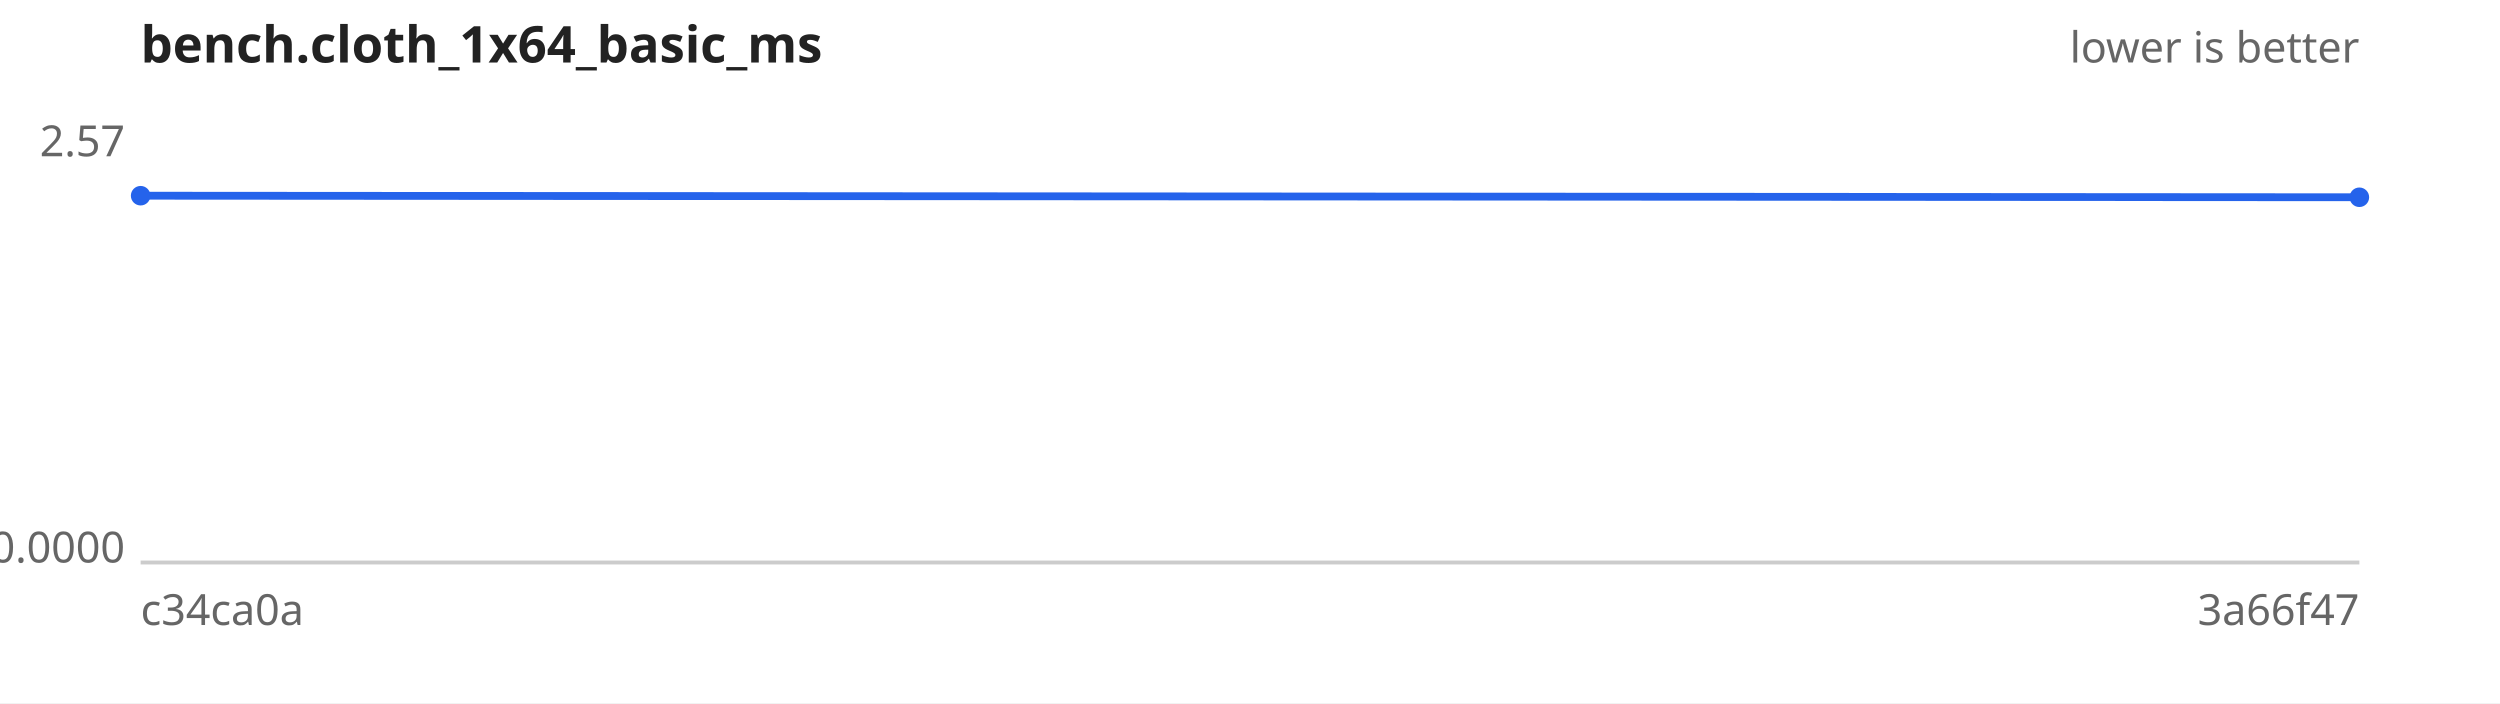
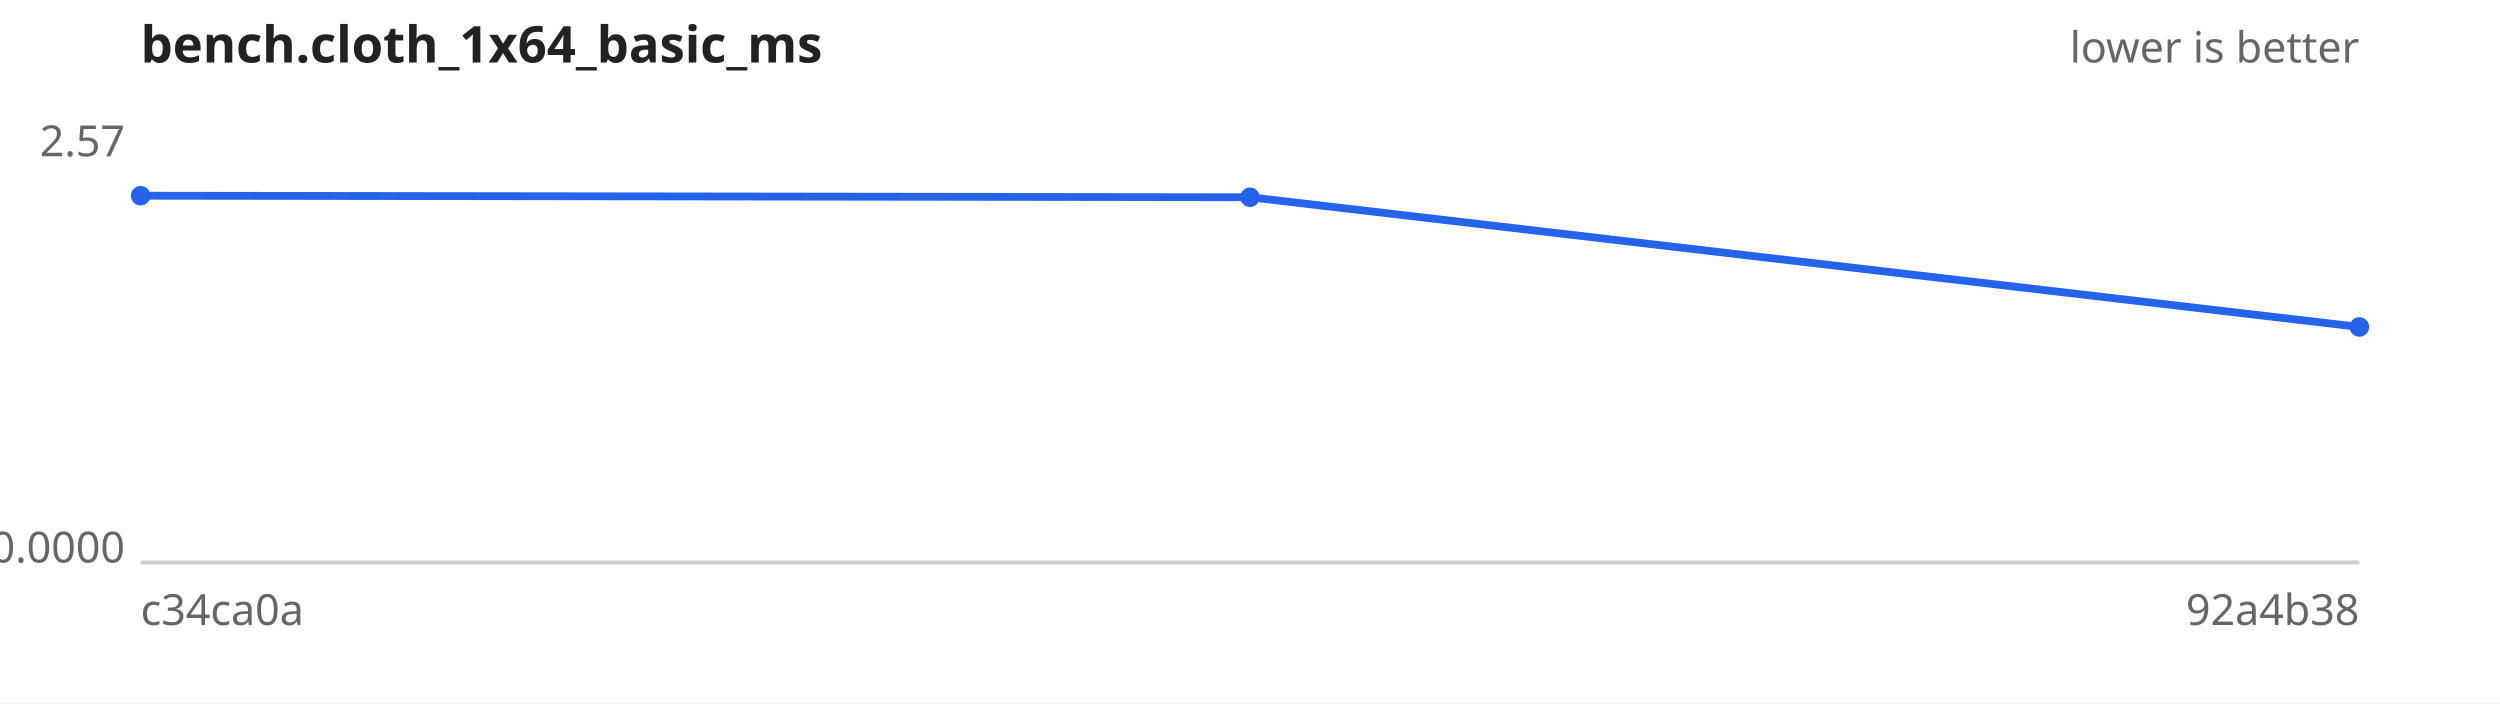
<svg xmlns="http://www.w3.org/2000/svg" width="640" height="180" viewBox="0 0 640 180" font-family="sans-serif" font-size="11">
  <rect width="640" height="180" fill="#ffffff" />
  <text x="36" y="16" font-size="13" font-weight="bold" fill="#222">bench.cloth_1x64_basic_ms</text>
  <text x="604" y="16" text-anchor="end" fill="#666">lower is better</text>
  <line x1="36" y1="144" x2="604" y2="144" stroke="#ccc" />
  <text x="32" y="40.0" text-anchor="end" fill="#666">2.57</text>
  <text x="32" y="144.0" text-anchor="end" fill="#666">0.0000</text>
  <text x="36" y="160" fill="#666">c34ca0a</text>
-   <text x="604" y="160" text-anchor="end" fill="#666">3a66f47</text>
-   <path d="M36.0,50.1 L604.0,50.5" fill="none" stroke="#2563eb" stroke-width="2" />
+   <text x="604" y="160" text-anchor="end" fill="#666">92a4b38</text>
+   <path d="M36.0,50.1 L320.0,50.5 L604.0,83.7" fill="none" stroke="#2563eb" stroke-width="2" />
  <g fill="#2563eb">
    <circle cx="36.0" cy="50.1" r="2.5" />
-     <circle cx="604.0" cy="50.5" r="2.5" />
+     <circle cx="320.0" cy="50.5" r="2.5" />
+     <circle cx="604.0" cy="83.7" r="2.5" />
  </g>
</svg>
